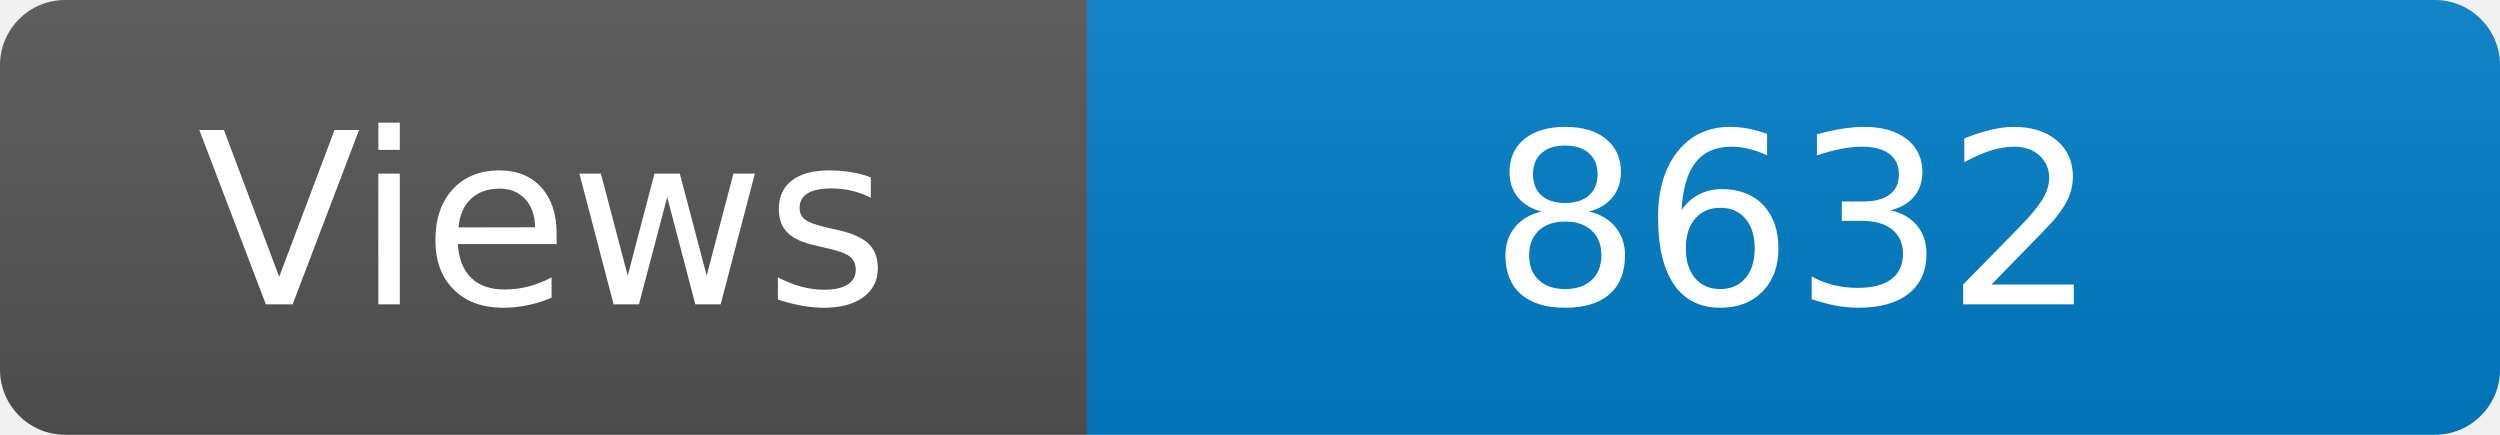
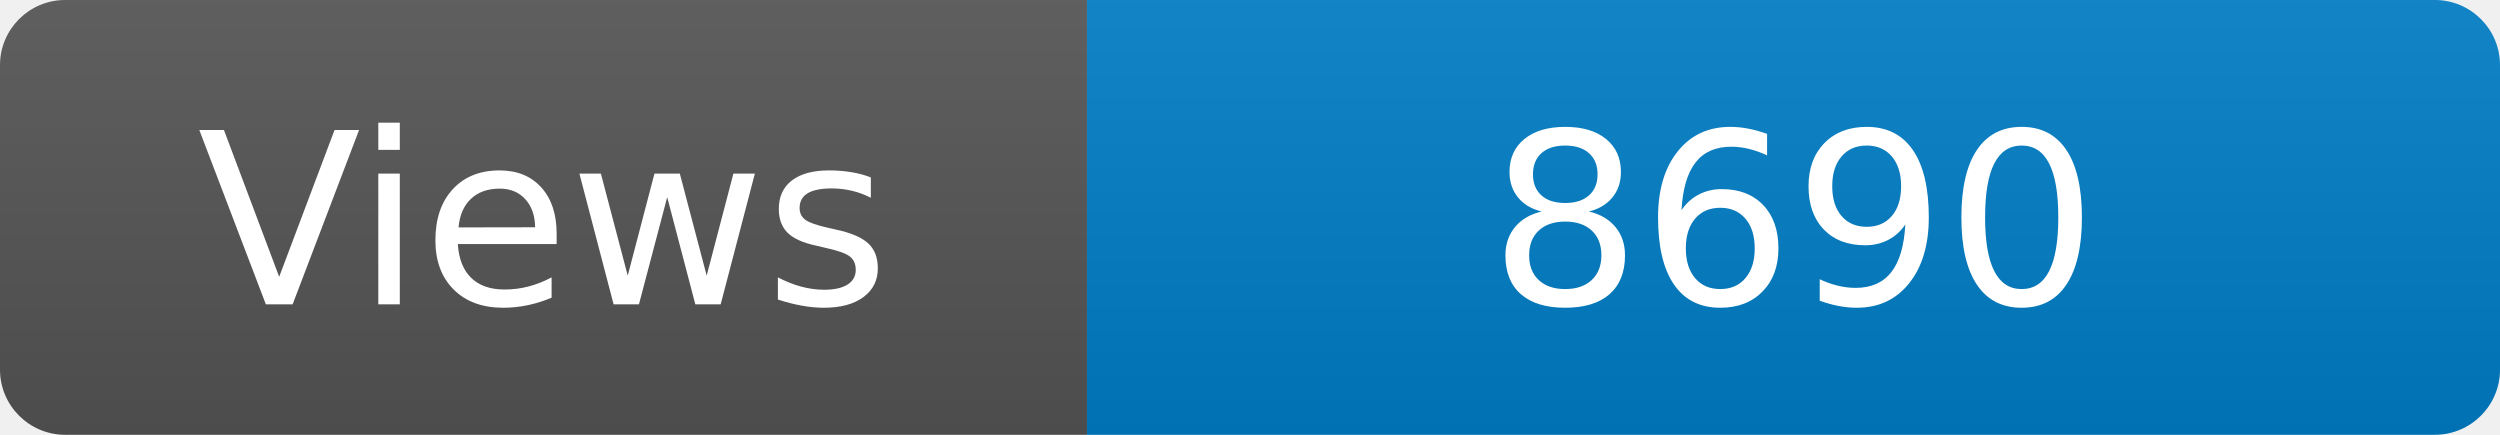
<svg xmlns="http://www.w3.org/2000/svg" width="115" height="20" role="img" aria-label="Maintained?: yes">
  <linearGradient id="s" x2="0" y2="100%">
    <stop offset="0" stop-color="#bbb" stop-opacity=".1" />
    <stop offset="1" stop-opacity=".1" />
  </linearGradient>
  <clipPath id="r">
    <rect width="115" height="20" rx="3" fill="#fff" />
  </clipPath>
  <g clip-path="url(#r)">
    <rect width="50" height="20" fill="#555" />
    <rect x="50" width="160" height="20" fill="#007ec6" />
    <rect width="115" height="20" fill="url(#s)" />
  </g>
  <g fill="#fff" text-anchor="middle" font-family="Verdana,Geneva,DejaVu Sans,sans-serif" font-size="110">
    <text x="250" y="140" transform="scale(.1)" fill="#fff">Views</text>
-     <text x="825" y="140" transform="scale(.1)" fill="#fff">8632</text>
+     <text x="825" y="140" transform="scale(.1)" fill="#fff">8690</text>
  </g>
</svg>
